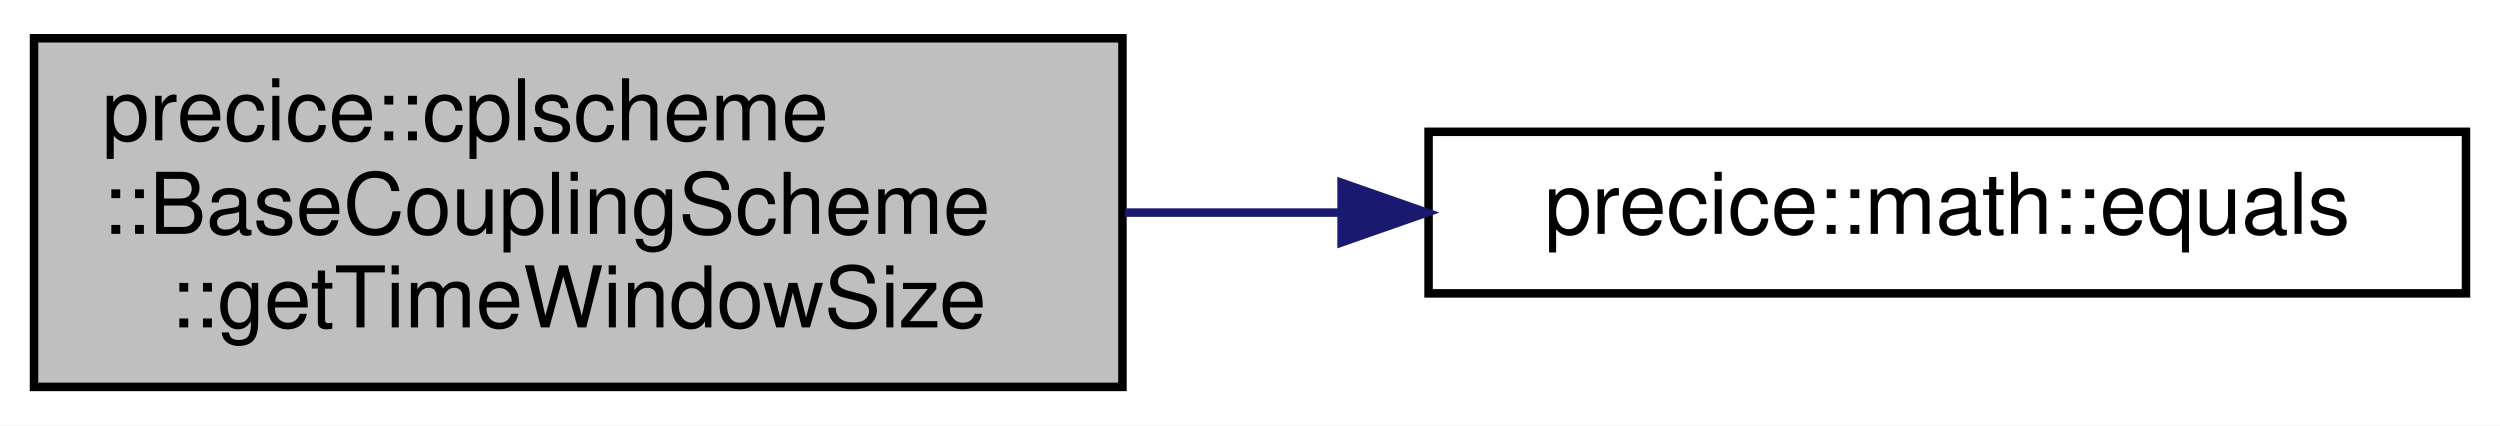
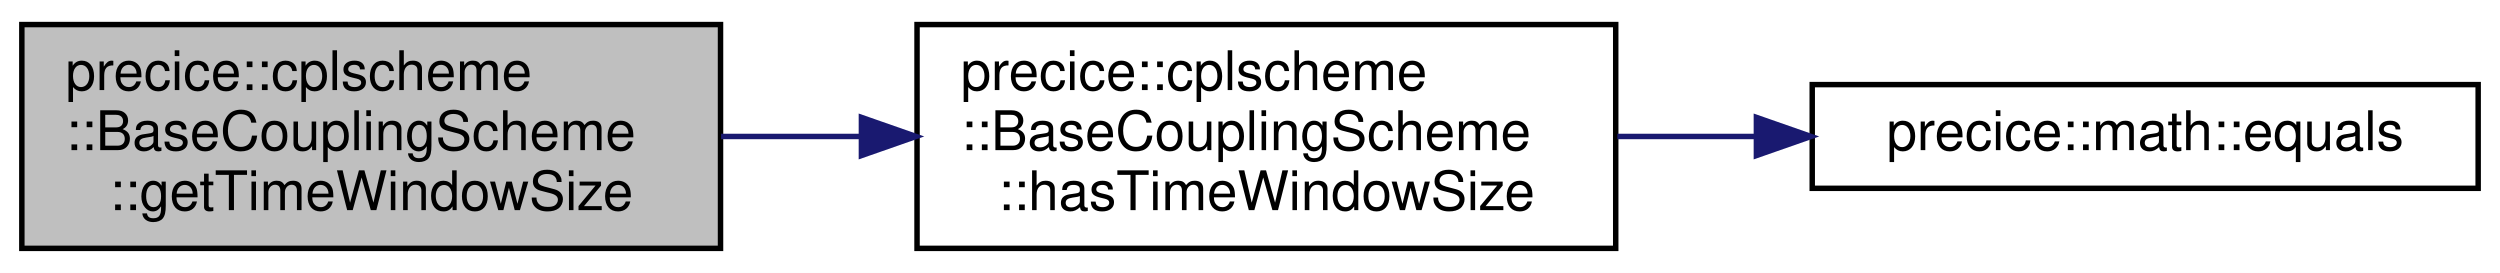
- <svg xmlns="http://www.w3.org/2000/svg" xmlns:xlink="http://www.w3.org/1999/xlink" width="294pt" height="50pt" viewBox="0.00 0.00 294.00 50.00">
+ <svg xmlns="http://www.w3.org/2000/svg" xmlns:xlink="http://www.w3.org/1999/xlink" width="458pt" height="50pt" viewBox="0.00 0.00 458.00 50.00">
  <g id="graph0" class="graph" transform="scale(1 1) rotate(0) translate(4 46)">
-     <polygon fill="white" stroke="transparent" points="-4,4 -4,-46 290,-46 290,4 -4,4" />
+     <polygon fill="white" stroke="transparent" points="-4,4 -4,-46 454,-46 454,4 -4,4" />
    <g id="node1" class="node">
      <g id="a_node1">
        <a xlink:title="Returns the time window size, if one is given by the coupling scheme.">
          <polygon fill="#bfbfbf" stroke="black" points="0,-0.5 0,-41.5 128,-41.5 128,-0.5 0,-0.5" />
          <text text-anchor="start" x="8" y="-29.5" font-family="Helvetica,sans-Serif" font-size="10.00">precice::cplscheme</text>
          <text text-anchor="start" x="8" y="-18.5" font-family="Helvetica,sans-Serif" font-size="10.00">::BaseCouplingScheme</text>
          <text text-anchor="middle" x="64" y="-7.5" font-family="Helvetica,sans-Serif" font-size="10.00">::getTimeWindowSize</text>
        </a>
      </g>
    </g>
    <g id="node2" class="node">
      <g id="a_node2">
-         <a xlink:href="namespaceprecice_1_1math.html#a0e86802cfe992deba131d789d035b5b7" target="_top" xlink:title="Compares two Eigen::MatrixBase for equality up to tolerance.">
-           <polygon fill="white" stroke="black" points="164,-11.5 164,-30.5 286,-30.5 286,-11.5 164,-11.5" />
-           <text text-anchor="middle" x="225" y="-18.5" font-family="Helvetica,sans-Serif" font-size="10.00">precice::math::equals</text>
+         <a xlink:href="classprecice_1_1cplscheme_1_1BaseCouplingScheme.html#aa1c82548c80a9c8bb129e115e0f710fe" target="_top" xlink:title="Function to check whether time window size is defined by coupling scheme.">
+           <polygon fill="white" stroke="black" points="164,-0.5 164,-41.5 292,-41.5 292,-0.5 164,-0.5" />
+           <text text-anchor="start" x="172" y="-29.5" font-family="Helvetica,sans-Serif" font-size="10.00">precice::cplscheme</text>
+           <text text-anchor="start" x="172" y="-18.5" font-family="Helvetica,sans-Serif" font-size="10.00">::BaseCouplingScheme</text>
+           <text text-anchor="middle" x="228" y="-7.5" font-family="Helvetica,sans-Serif" font-size="10.00">::hasTimeWindowSize</text>
        </a>
      </g>
    </g>
    <g id="edge1" class="edge">
-       <path fill="none" stroke="midnightblue" d="M128.3,-21C136.61,-21 145.17,-21 153.59,-21" />
-       <polygon fill="midnightblue" stroke="midnightblue" points="153.77,-24.5 163.77,-21 153.77,-17.5 153.77,-24.5" />
+       <path fill="none" stroke="midnightblue" d="M128.1,-21C136.43,-21 145.04,-21 153.53,-21" />
+       <polygon fill="midnightblue" stroke="midnightblue" points="153.81,-24.5 163.81,-21 153.81,-17.5 153.81,-24.5" />
+     </g>
+     <g id="node3" class="node">
+       <g id="a_node3">
+         <a xlink:href="namespaceprecice_1_1math.html#a0e86802cfe992deba131d789d035b5b7" target="_top" xlink:title="Compares two Eigen::MatrixBase for equality up to tolerance.">
+           <polygon fill="white" stroke="black" points="328,-11.5 328,-30.5 450,-30.5 450,-11.5 328,-11.5" />
+           <text text-anchor="middle" x="389" y="-18.5" font-family="Helvetica,sans-Serif" font-size="10.00">precice::math::equals</text>
+         </a>
+       </g>
+     </g>
+     <g id="edge2" class="edge">
+       <path fill="none" stroke="midnightblue" d="M292.3,-21C300.61,-21 309.17,-21 317.59,-21" />
+       <polygon fill="midnightblue" stroke="midnightblue" points="317.77,-24.5 327.77,-21 317.77,-17.5 317.77,-24.5" />
    </g>
  </g>
</svg>
